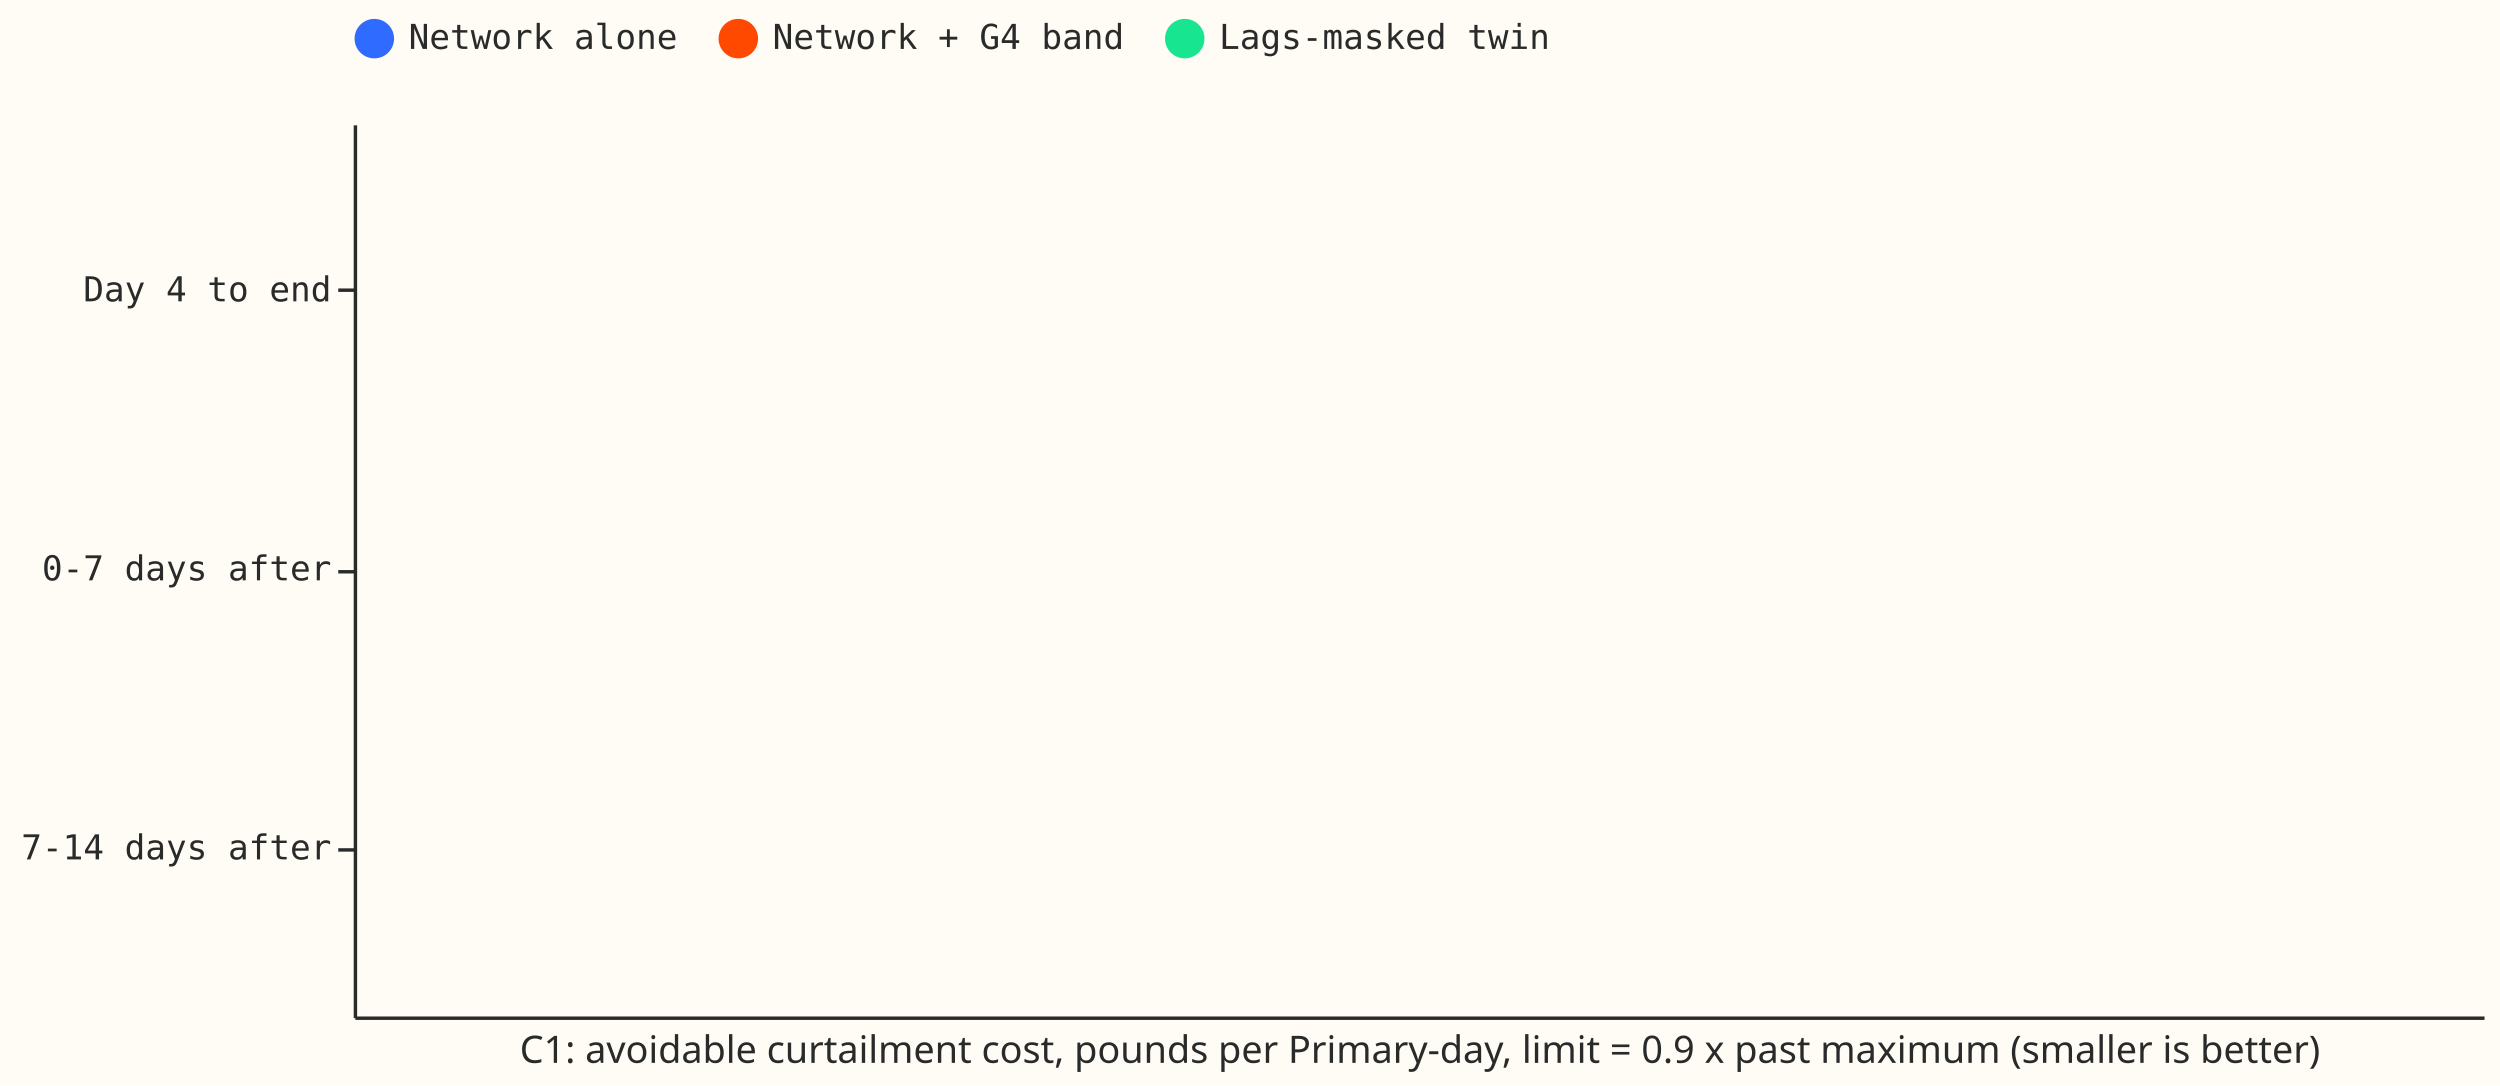
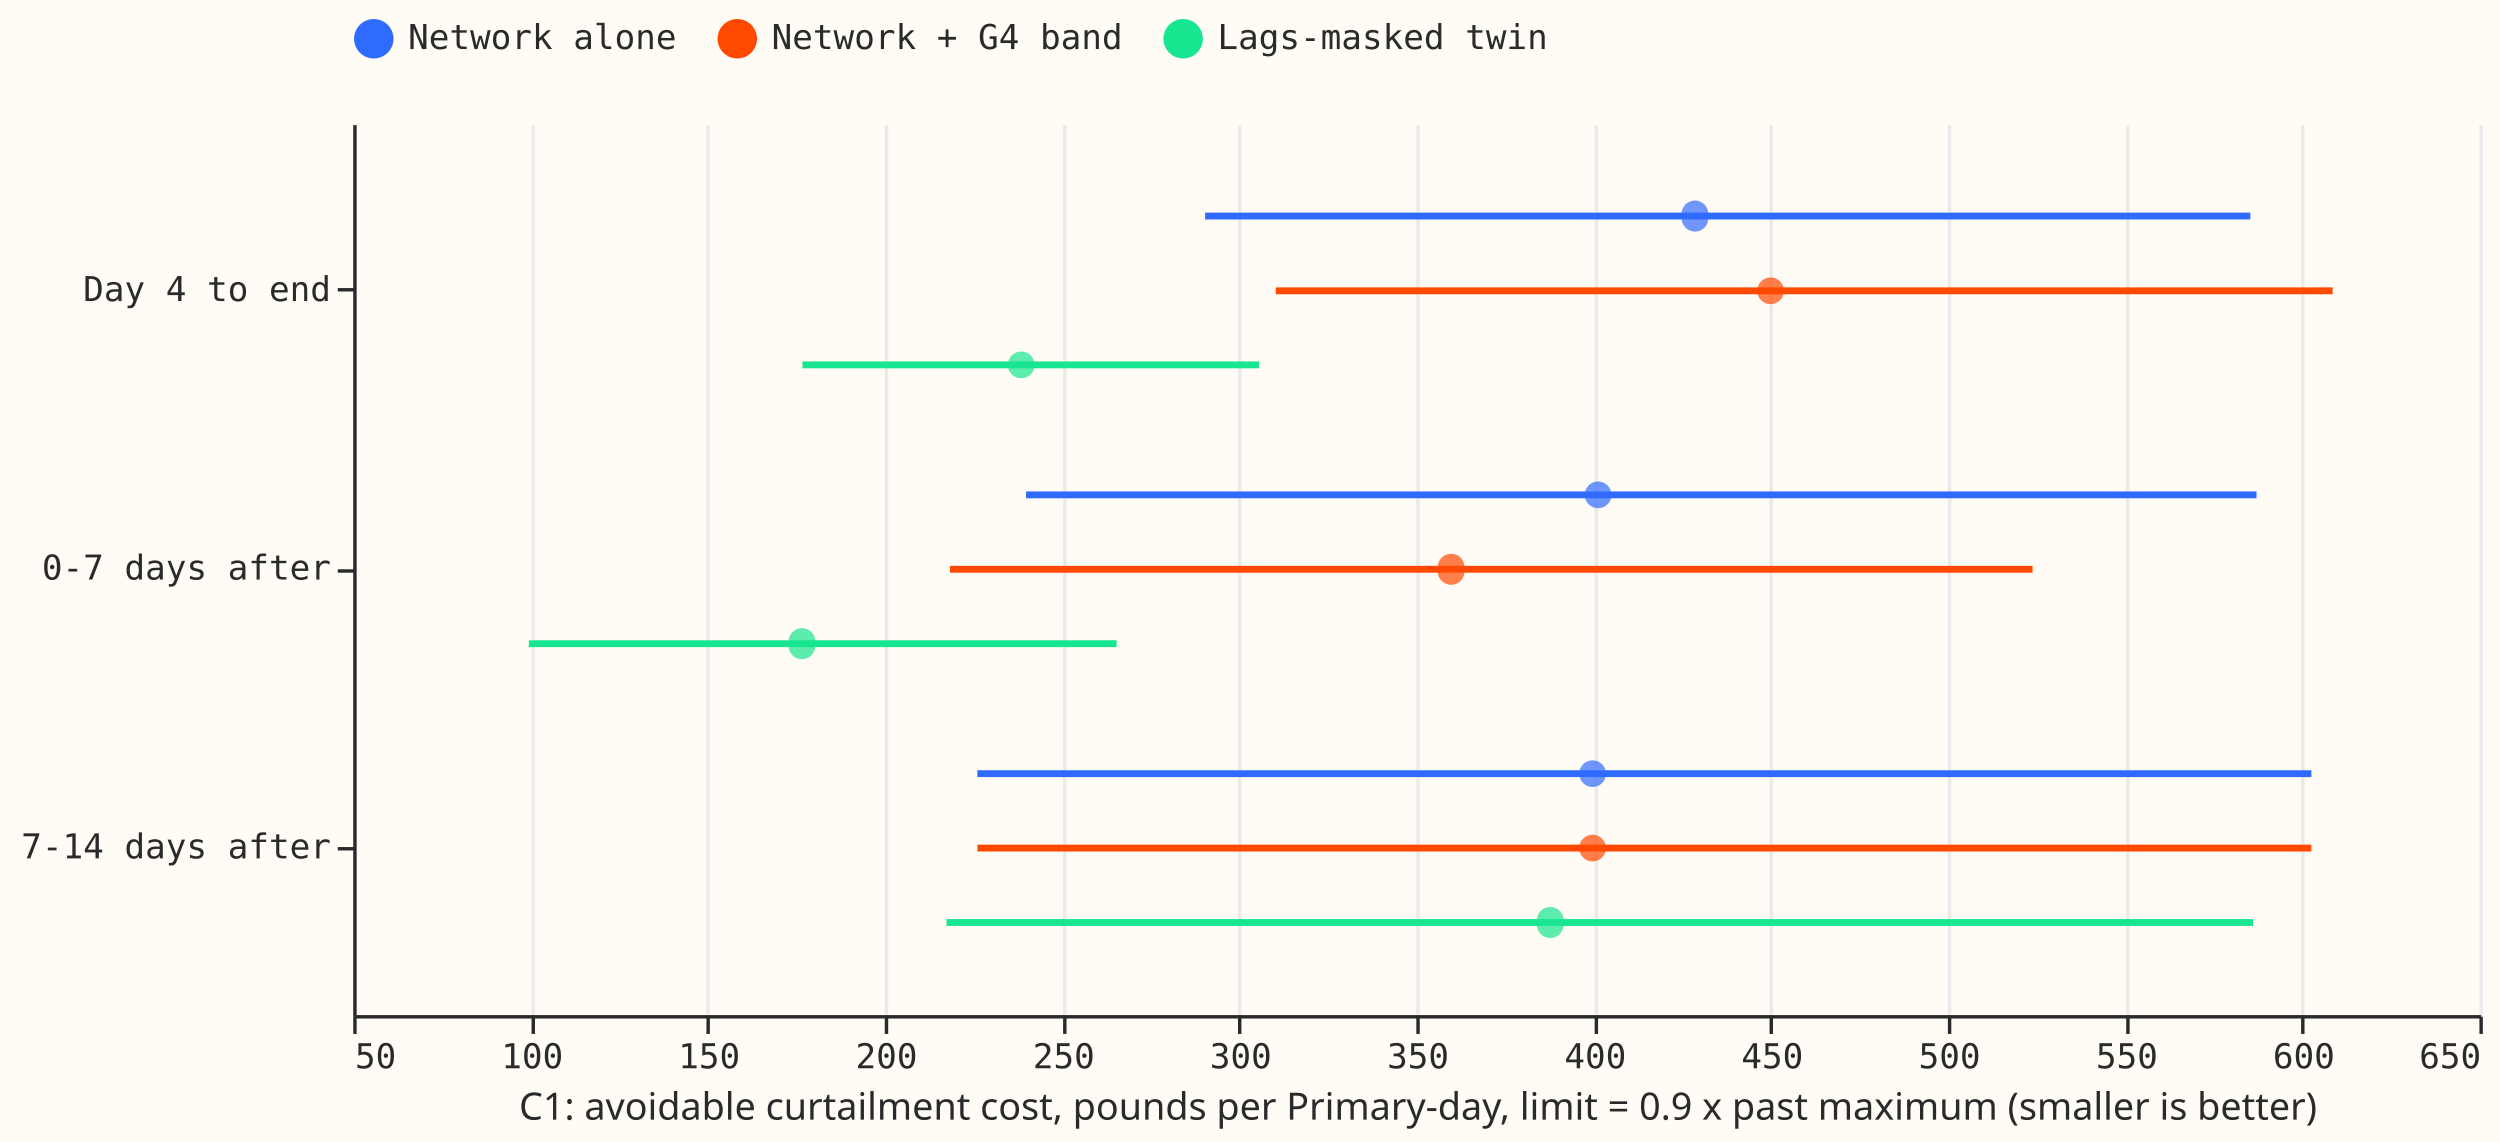
- <svg xmlns="http://www.w3.org/2000/svg" version="1.1" class="marks" width="728" height="316" viewBox="0 0 728 316">
-   <rect width="728" height="316" fill="#FFFBF5" />
-   <g fill="none" stroke-miterlimit="10" transform="translate(103,36)">
-     <g class="mark-group role-frame root" role="graphics-object" aria-roledescription="group mark container">
-       <g transform="translate(0,0)">
-         <path class="background" aria-hidden="true" d="M0.5,0.5h620v260h-620Z" fill="#FFFBF5" />
-         <g>
-           <g class="mark-group role-axis" aria-hidden="true">
-             <g transform="translate(0.5,260.5)">
-               <path class="background" aria-hidden="true" d="M0,0h0v0h0Z" pointer-events="none" />
-               <g>
-                 <g class="mark-rule role-axis-grid" pointer-events="none" />
-               </g>
-               <path class="foreground" aria-hidden="true" d="" pointer-events="none" display="none" />
-             </g>
-           </g>
-           <g class="mark-group role-axis" role="graphics-symbol" aria-roledescription="axis" aria-label="X-axis titled 'C1: avoidable curtailment cost, pounds per Primary-day, limit = 0.9 x past maximum (smaller is better)' for a linear scale with values from Infinity to −Infinity">
-             <g transform="translate(0.5,260.5)">
-               <path class="background" aria-hidden="true" d="M0,0h0v0h0Z" pointer-events="none" />
-               <g>
-                 <g class="mark-rule role-axis-tick" pointer-events="none" />
-                 <g class="mark-text role-axis-label" pointer-events="none" />
-                 <g class="mark-rule role-axis-domain" pointer-events="none">
-                   <line transform="translate(0,0)" x2="620" y2="0" stroke="#292B2B" stroke-width="1" opacity="1" />
-                 </g>
-                 <g class="mark-text role-axis-title" pointer-events="none">
-                   <text text-anchor="middle" transform="translate(310,13)" font-family="Matter XH, DM Sans, sans-serif" font-size="11px" font-weight="normal" fill="#292B2B" opacity="1">C1: avoidable curtailment cost, pounds per Primary-day, limit = 0.9 x past maximum (smaller is better)</text>
-                 </g>
-               </g>
-               <path class="foreground" aria-hidden="true" d="" pointer-events="none" display="none" />
-             </g>
-           </g>
-           <g class="mark-group role-axis" role="graphics-symbol" aria-roledescription="axis" aria-label="Y-axis for a discrete scale with 3 values: Day 4 to end, 0-7 days after, 7-14 days after">
-             <g transform="translate(0.5,0.5)">
-               <path class="background" aria-hidden="true" d="M0,0h0v0h0Z" pointer-events="none" />
-               <g>
-                 <g class="mark-rule role-axis-tick" pointer-events="none">
-                   <line transform="translate(0,48)" x2="-5" y2="0" stroke="#292B2B" stroke-width="1" opacity="1" />
-                   <line transform="translate(0,130)" x2="-5" y2="0" stroke="#292B2B" stroke-width="1" opacity="1" />
-                   <line transform="translate(0,211)" x2="-5" y2="0" stroke="#292B2B" stroke-width="1" opacity="1" />
-                 </g>
-                 <g class="mark-text role-axis-label" pointer-events="none">
-                   <text text-anchor="end" transform="translate(-7,51.25)" font-family="Matter Semi Mono, Roboto Mono, monospace" font-size="10px" fill="#292B2B" opacity="1">Day 4 to end</text>
-                   <text text-anchor="end" transform="translate(-7,132.5)" font-family="Matter Semi Mono, Roboto Mono, monospace" font-size="10px" fill="#292B2B" opacity="1">0-7 days after</text>
-                   <text text-anchor="end" transform="translate(-7,213.75)" font-family="Matter Semi Mono, Roboto Mono, monospace" font-size="10px" fill="#292B2B" opacity="1">7-14 days after</text>
-                 </g>
-                 <g class="mark-rule role-axis-domain" pointer-events="none">
-                   <line transform="translate(0,0)" x2="0" y2="260" stroke="#292B2B" stroke-width="1" opacity="1" />
-                 </g>
-               </g>
-               <path class="foreground" aria-hidden="true" d="" pointer-events="none" display="none" />
-             </g>
-           </g>
-           <g class="mark-rule role-mark layer_0_marks" role="graphics-symbol" aria-roledescription="rule mark container" />
-           <g class="mark-symbol role-mark layer_1_marks" role="graphics-symbol" aria-roledescription="symbol mark container" />
-           <g class="mark-group role-legend" role="graphics-symbol" aria-roledescription="legend" aria-label="Symbol legend for fill color and stroke color with 3 values: Network alone, Network + G4 band, Lags-masked twin">
-             <g transform="translate(0,-31)">
-               <path class="background" aria-hidden="true" d="M0,0h349v13h-349Z" pointer-events="none" />
-               <g>
-                 <g class="mark-group role-legend-entry">
-                   <g transform="translate(0,0)">
-                     <path class="background" aria-hidden="true" d="M0,0h0v0h0Z" pointer-events="none" />
-                     <g>
-                       <g class="mark-group role-scope" role="graphics-object" aria-roledescription="group mark container">
-                         <g transform="translate(0,0.25)">
-                           <path class="background" aria-hidden="true" d="M0,0h94.013v12.5h-94.013Z" pointer-events="none" opacity="1" />
-                           <g>
-                             <g class="mark-symbol role-legend-symbol" pointer-events="none">
-                               <path transform="translate(6,6)" d="M5,0A5,5,0,1,1,-5,0A5,5,0,1,1,5,0" fill="#306BFF" stroke="#306BFF" stroke-width="1.5" opacity="1" />
-                             </g>
-                             <g class="mark-text role-legend-label" pointer-events="none">
-                               <text text-anchor="start" transform="translate(16,9)" font-family="Matter Semi Mono, Roboto Mono, monospace" font-size="10px" fill="#292B2B" opacity="1">Network alone</text>
-                             </g>
-                           </g>
-                           <path class="foreground" aria-hidden="true" d="" pointer-events="none" display="none" />
-                         </g>
-                         <g transform="translate(106,0.25)">
-                           <path class="background" aria-hidden="true" d="M0,0h118.017v12.5h-118.017Z" pointer-events="none" opacity="1" />
-                           <g>
-                             <g class="mark-symbol role-legend-symbol" pointer-events="none">
-                               <path transform="translate(6,6)" d="M5,0A5,5,0,1,1,-5,0A5,5,0,1,1,5,0" fill="#FF4901" stroke="#FF4901" stroke-width="1.5" opacity="1" />
-                             </g>
-                             <g class="mark-text role-legend-label" pointer-events="none">
-                               <text text-anchor="start" transform="translate(16,9)" font-family="Matter Semi Mono, Roboto Mono, monospace" font-size="10px" fill="#292B2B" opacity="1">Network + G4 band</text>
-                             </g>
-                           </g>
-                           <path class="foreground" aria-hidden="true" d="" pointer-events="none" display="none" />
-                         </g>
-                         <g transform="translate(236,0.25)">
-                           <path class="background" aria-hidden="true" d="M0,0h112.016v12.5h-112.016Z" pointer-events="none" opacity="1" />
-                           <g>
-                             <g class="mark-symbol role-legend-symbol" pointer-events="none">
-                               <path transform="translate(6,6)" d="M5,0A5,5,0,1,1,-5,0A5,5,0,1,1,5,0" fill="#17E58F" stroke="#17E58F" stroke-width="1.5" opacity="1" />
-                             </g>
-                             <g class="mark-text role-legend-label" pointer-events="none">
-                               <text text-anchor="start" transform="translate(16,9)" font-family="Matter Semi Mono, Roboto Mono, monospace" font-size="10px" fill="#292B2B" opacity="1">Lags-masked twin</text>
-                             </g>
-                           </g>
-                           <path class="foreground" aria-hidden="true" d="" pointer-events="none" display="none" />
-                         </g>
-                       </g>
-                     </g>
-                     <path class="foreground" aria-hidden="true" d="" pointer-events="none" display="none" />
-                   </g>
-                 </g>
-               </g>
-               <path class="foreground" aria-hidden="true" d="" pointer-events="none" display="none" />
-             </g>
-           </g>
+ <svg xmlns="http://www.w3.org/2000/svg" width="729" height="333" class="marks" viewBox="0 0 729 333">
+   <path fill="#fffbf5" d="M0 0h729v333H0z" />
+   <g fill="none" stroke-miterlimit="10" aria-roledescription="group mark container" class="mark-group role-frame root">
+     <path fill="#fffbf5" d="M103.5 36.5h620v260h-620Z" aria-hidden="true" class="background" />
+     <g aria-hidden="true" class="mark-group role-axis">
+       <path stroke="#eaeaea" d="M103.5 296.5v-260m52 260v-260m51 260v-260m52 260v-260m52 260v-260m51 260v-260m52 260v-260m52 260v-260m51 260v-260m52 260v-260m52 260v-260m51 260v-260m52 260v-260" class="mark-rule role-axis-grid" pointer-events="none" />
+     </g>
+     <g aria-label="X-axis titled 'C1: avoidable curtailment cost, pounds per Primary-day, limit = 0.9 x past maximum (smaller is better)' for a linear scale with values from 50 to 650" aria-roledescription="axis" class="mark-group role-axis" pointer-events="none">
+       <path stroke="#292b2b" d="M103.5 296.5v5m52-5v5m51-5v5m52-5v5m52-5v5m51-5v5m52-5v5m52-5v5m51-5v5m52-5v5m52-5v5m51-5v5m52-5v5" class="mark-rule role-axis-tick" />
+       <g fill="#292b2b" class="mark-text role-axis-label" font-family="Matter Semi Mono, Roboto Mono, monospace" font-size="10">
+         <text transform="translate(103.5 311.5)">50</text>
+         <text text-anchor="middle" transform="translate(155.2 311.5)">100</text>
+         <text text-anchor="middle" transform="translate(206.8 311.5)">150</text>
+         <text text-anchor="middle" transform="translate(258.5 311.5)">200</text>
+         <text text-anchor="middle" transform="translate(310.2 311.5)">250</text>
+         <text text-anchor="middle" transform="translate(361.8 311.5)">300</text>
+         <text text-anchor="middle" transform="translate(413.5 311.5)">350</text>
+         <text text-anchor="middle" transform="translate(465.2 311.5)">400</text>
+         <text text-anchor="middle" transform="translate(516.8 311.5)">450</text>
+         <text text-anchor="middle" transform="translate(568.5 311.5)">500</text>
+         <text text-anchor="middle" transform="translate(620.2 311.5)">550</text>
+         <text text-anchor="middle" transform="translate(671.8 311.5)">600</text>
+         <text text-anchor="end" transform="translate(723.5 311.5)">650</text>
+       </g>
+       <path stroke="#292b2b" d="M103.5 296.5h620" class="mark-rule role-axis-domain" />
+       <text fill="#292b2b" class="mark-text role-axis-title" font-family="Matter XH, DM Sans, sans-serif" font-size="11" text-anchor="middle" transform="translate(413.5 326.5)">C1: avoidable curtailment cost, pounds per Primary-day, limit = 0.9 x past maximum (smaller is better)</text>
+     </g>
+     <g aria-label="Y-axis for a discrete scale with 3 values: Day 4 to end, 0-7 days after, 7-14 days after" aria-roledescription="axis" class="mark-group role-axis" pointer-events="none">
+       <path stroke="#292b2b" d="M103.5 84.5h-5m5 82h-5m5 81h-5" class="mark-rule role-axis-tick" />
+       <g fill="#292b2b" class="mark-text role-axis-label" font-family="Matter Semi Mono, Roboto Mono, monospace" font-size="10" text-anchor="end">
+         <text transform="translate(96.5 87.8)">Day 4 to end</text>
+         <text transform="translate(96.5 169)">0-7 days after</text>
+         <text transform="translate(96.5 250.3)">7-14 days after</text>
+       </g>
+       <path stroke="#292b2b" d="M103.5 36.5v260" class="mark-rule role-axis-domain" />
+     </g>
+     <g stroke-width="2" aria-roledescription="rule mark container" class="mark-rule role-mark layer_0_marks">
+       <path stroke="#17e58f" d="M234 106.4h133.1" aria-label="C1: avoidable curtailment cost, pounds per Primary-day, limit = 0.9 x past maximum (smaller is better): 176.797831677; phase_label: Day 4 to end; cost_09_hi: 305.568451039; name: Lags-masked twin" aria-roledescription="rule mark" />
+       <path stroke="#17e58f" d="M154.2 187.7h171.4" aria-label="C1: avoidable curtailment cost, pounds per Primary-day, limit = 0.9 x past maximum (smaller is better): 99.5375069732; phase_label: 0-7 days after; cost_09_hi: 265.386419059; name: Lags-masked twin" aria-roledescription="rule mark" />
+       <path stroke="#ff4901" d="M277 166h315.7" aria-label="C1: avoidable curtailment cost, pounds per Primary-day, limit = 0.9 x past maximum (smaller is better): 218.435759775; phase_label: 0-7 days after; cost_09_hi: 523.848509315; name: Network + G4 band" aria-roledescription="rule mark" />
+       <path stroke="#ff4901" d="M285 247.3h389" aria-label="C1: avoidable curtailment cost, pounds per Primary-day, limit = 0.9 x past maximum (smaller is better): 226.046634516; phase_label: 7-14 days after; cost_09_hi: 602.593431878; name: Network + G4 band" aria-roledescription="rule mark" />
+       <path stroke="#17e58f" d="M276 269h381" aria-label="C1: avoidable curtailment cost, pounds per Primary-day, limit = 0.9 x past maximum (smaller is better): 217.488103247; phase_label: 7-14 days after; cost_09_hi: 586.068618298; name: Lags-masked twin" aria-roledescription="rule mark" />
+       <path stroke="#306bff" d="M299.2 144.3H658" aria-label="C1: avoidable curtailment cost, pounds per Primary-day, limit = 0.9 x past maximum (smaller is better): 239.895134779; phase_label: 0-7 days after; cost_09_hi: 587.065459806; name: Network alone" aria-roledescription="rule mark" />
+       <path stroke="#306bff" d="M351.4 63h304.8" aria-label="C1: avoidable curtailment cost, pounds per Primary-day, limit = 0.9 x past maximum (smaller is better): 290.435259186; phase_label: Day 4 to end; cost_09_hi: 585.429831181; name: Network alone" aria-roledescription="rule mark" />
+       <path stroke="#ff4901" d="M372 84.8h308.2" aria-label="C1: avoidable curtailment cost, pounds per Primary-day, limit = 0.9 x past maximum (smaller is better): 310.286088443; phase_label: Day 4 to end; cost_09_hi: 608.575710055; name: Network + G4 band" aria-roledescription="rule mark" />
+       <path stroke="#306bff" d="M285 225.6h389" aria-label="C1: avoidable curtailment cost, pounds per Primary-day, limit = 0.9 x past maximum (smaller is better): 226.046634516; phase_label: 7-14 days after; cost_09_hi: 602.593431878; name: Network alone" aria-roledescription="rule mark" />
+     </g>
+     <g aria-roledescription="symbol mark container" class="mark-symbol role-mark layer_1_marks">
+       <path fill="#17e58f" d="M301.7 106.4a3.9 3.9 0 1 1-7.8 0 3.9 3.9 0 1 1 7.8 0" aria-label="cost_09: 238.534961431; phase_label: Day 4 to end; name: Lags-masked twin" aria-roledescription="point" opacity=".7" />
+       <path fill="#17e58f" d="M237.7 187.7a3.9 3.9 0 1 1-7.7 0 3.9 3.9 0 1 1 7.7 0" aria-label="cost_09: 176.618860756; phase_label: 0-7 days after; name: Lags-masked twin" aria-roledescription="point" opacity=".7" />
+       <path fill="#ff4901" d="M427 166a3.9 3.9 0 1 1-7.7 0 3.9 3.9 0 1 1 7.7 0" aria-label="cost_09: 359.816323986; phase_label: 0-7 days after; name: Network + G4 band" aria-roledescription="point" opacity=".7" />
+       <path fill="#ff4901" d="M468.3 247.3a3.9 3.9 0 1 1-7.8 0 3.9 3.9 0 1 1 7.8 0" aria-label="cost_09: 399.754429063; phase_label: 7-14 days after; name: Network + G4 band" aria-roledescription="point" opacity=".7" />
+       <path fill="#17e58f" d="M455.9 269a3.9 3.9 0 1 1-7.7 0 3.9 3.9 0 1 1 7.7 0" aria-label="cost_09: 387.77236175; phase_label: 7-14 days after; name: Lags-masked twin" aria-roledescription="point" opacity=".7" />
+       <path fill="#306bff" d="M469.9 144.3a3.9 3.9 0 1 1-7.8 0 3.9 3.9 0 1 1 7.8 0" aria-label="cost_09: 401.292605025; phase_label: 0-7 days after; name: Network alone" aria-roledescription="point" opacity=".7" />
+       <path fill="#306bff" d="M498.1 63a3.9 3.9 0 1 1-7.7 0 3.9 3.9 0 1 1 7.7 0" aria-label="cost_09: 428.617694061; phase_label: Day 4 to end; name: Network alone" aria-roledescription="point" opacity=".7" />
+       <path fill="#ff4901" d="M520.2 84.8a3.9 3.9 0 1 1-7.8 0 3.9 3.9 0 1 1 7.8 0" aria-label="cost_09: 449.97944907; phase_label: Day 4 to end; name: Network + G4 band" aria-roledescription="point" opacity=".7" />
+       <path fill="#306bff" d="M468.3 225.6a3.9 3.9 0 1 1-7.8 0 3.9 3.9 0 1 1 7.8 0" aria-label="cost_09: 399.754429063; phase_label: 7-14 days after; name: Network alone" aria-roledescription="point" opacity=".7" />
+     </g>
+     <g aria-label="Symbol legend for fill color and stroke color with 3 values: Network alone, Network + G4 band, Lags-masked twin" aria-roledescription="legend" class="mark-group role-legend">
+       <path d="M103 5h349v13H103Z" aria-hidden="true" class="background" pointer-events="none" />
+       <g class="mark-group role-legend-entry">
+         <g aria-roledescription="group mark container" class="mark-group role-scope" pointer-events="none">
+           <path d="M103 5.3h94v12.5h-94Z" aria-hidden="true" class="background" />
+           <path fill="#306bff" stroke="#306bff" stroke-width="1.5" d="M114 11.3a5 5 0 1 1-10 0 5 5 0 1 1 10 0" class="mark-symbol role-legend-symbol" />
+           <text fill="#292b2b" class="mark-text role-legend-label" font-family="Matter Semi Mono, Roboto Mono, monospace" font-size="10" transform="translate(119 14.3)">Network alone</text>
+           <path d="M209 5.3h118v12.5H209Z" aria-hidden="true" class="background" />
+           <path fill="#ff4901" stroke="#ff4901" stroke-width="1.5" d="M220 11.3a5 5 0 1 1-10 0 5 5 0 1 1 10 0" class="mark-symbol role-legend-symbol" />
+           <text fill="#292b2b" class="mark-text role-legend-label" font-family="Matter Semi Mono, Roboto Mono, monospace" font-size="10" transform="translate(225 14.3)">Network + G4 band</text>
+           <path d="M339 5.3h112v12.5H339Z" aria-hidden="true" class="background" />
+           <path fill="#17e58f" stroke="#17e58f" stroke-width="1.5" d="M350 11.3a5 5 0 1 1-10 0 5 5 0 1 1 10 0" class="mark-symbol role-legend-symbol" />
+           <text fill="#292b2b" class="mark-text role-legend-label" font-family="Matter Semi Mono, Roboto Mono, monospace" font-size="10" transform="translate(355 14.3)">Lags-masked twin</text>
        </g>
-         <path class="foreground" aria-hidden="true" d="" display="none" />
      </g>
    </g>
  </g>
</svg>
